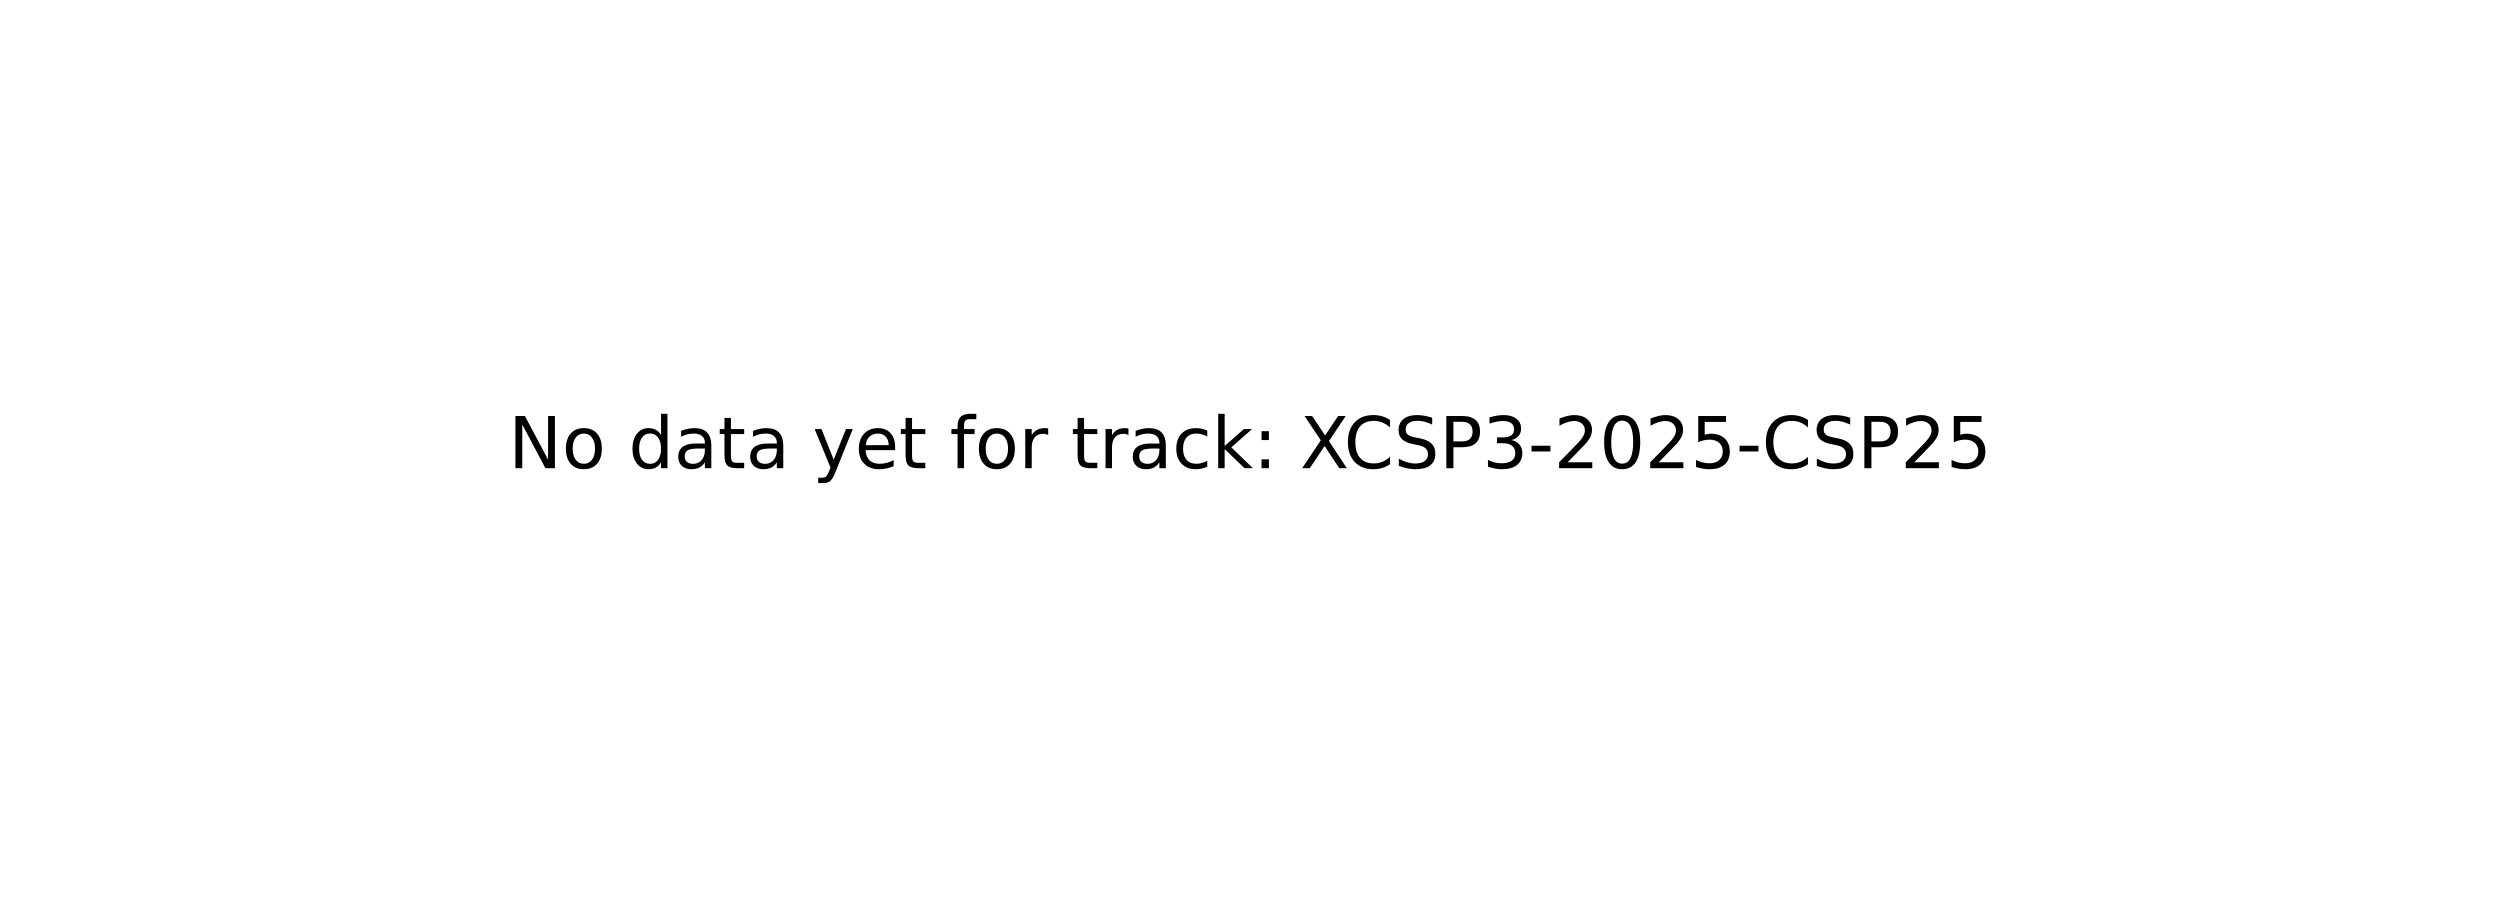
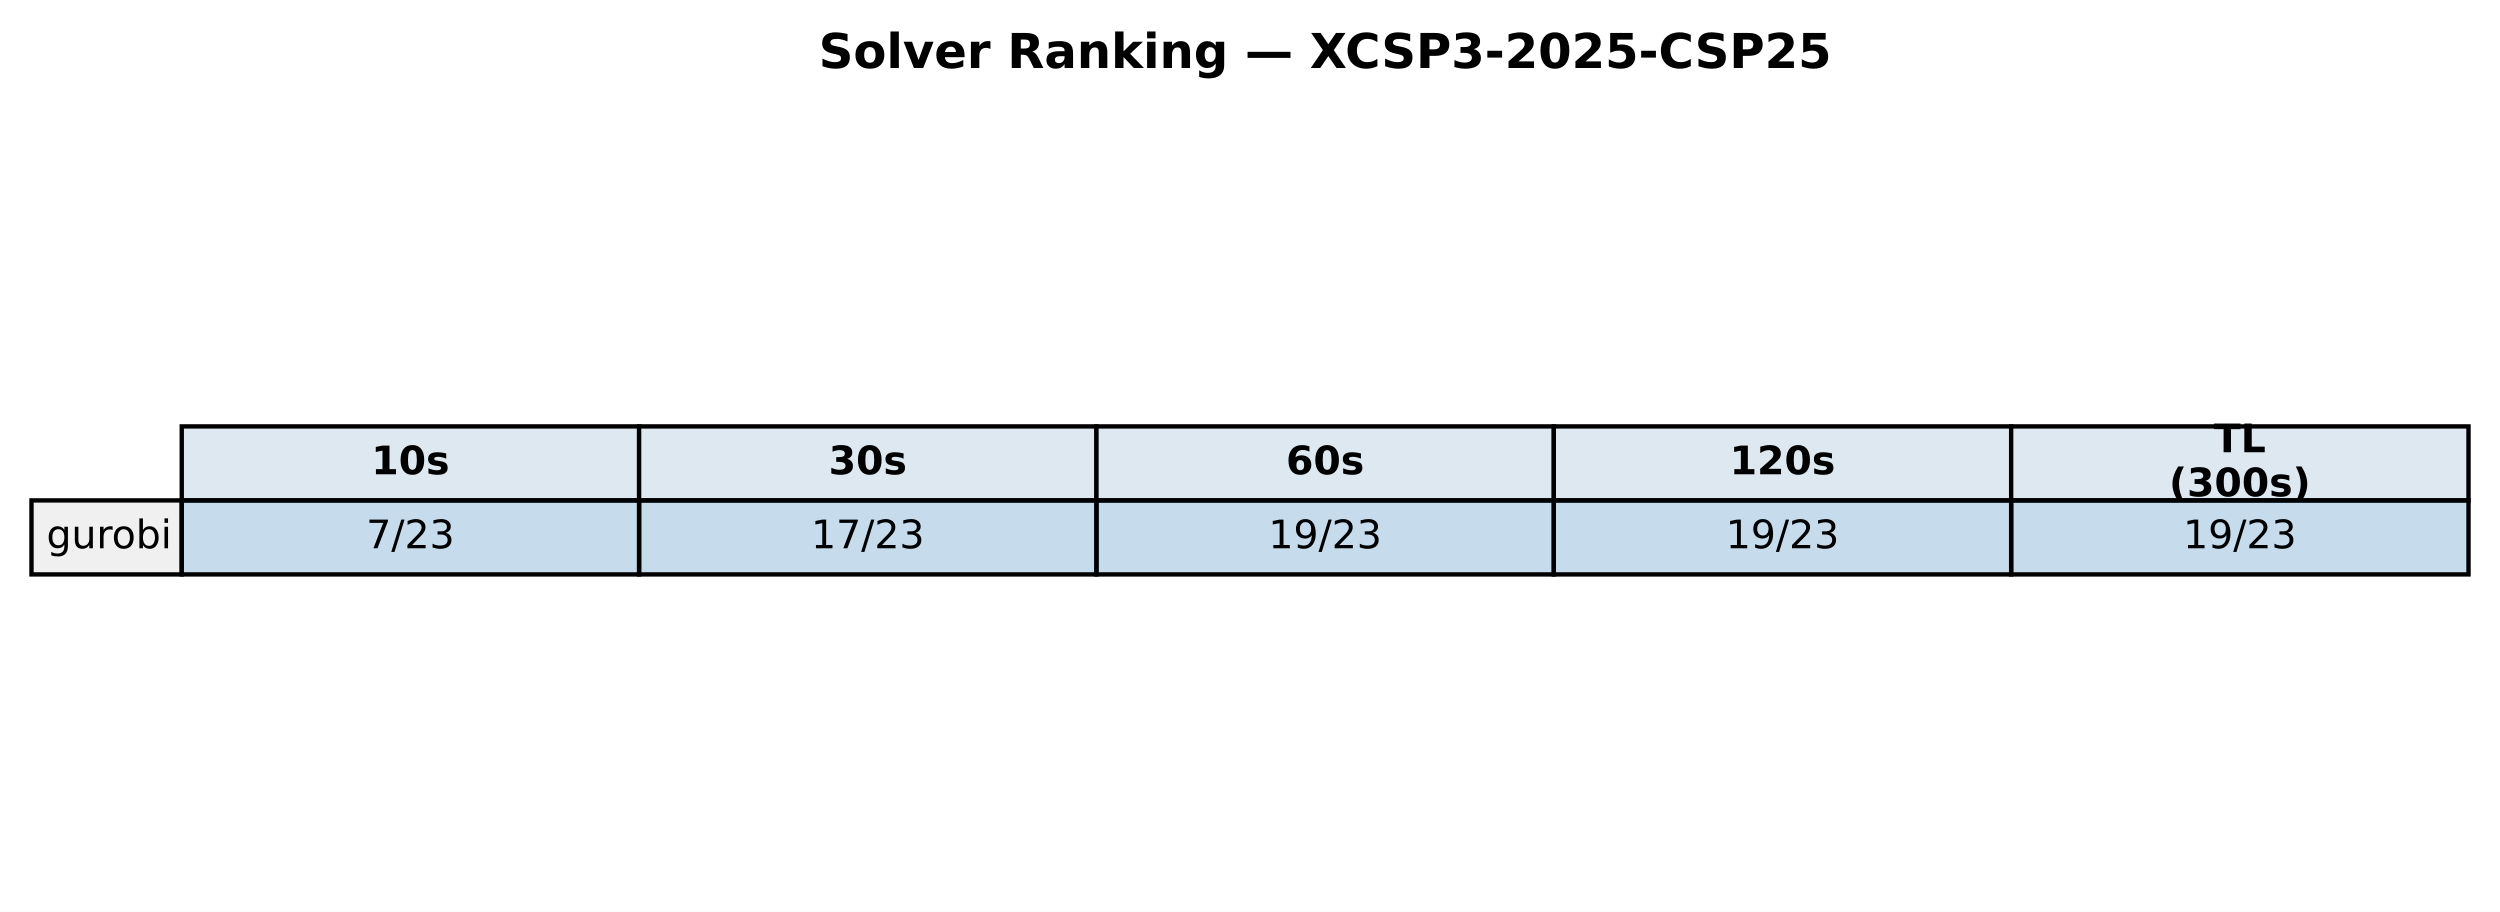
- <svg xmlns="http://www.w3.org/2000/svg" xmlns:xlink="http://www.w3.org/1999/xlink" width="349.2pt" height="125.28pt" viewBox="0 0 349.2 125.28" version="1.1">
+ <svg xmlns="http://www.w3.org/2000/svg" xmlns:xlink="http://www.w3.org/1999/xlink" width="571.72pt" height="208.518pt" viewBox="0 0 571.72 208.518" version="1.1">
  <defs>
    <style type="text/css">*{stroke-linejoin: round; stroke-linecap: butt}</style>
  </defs>
  <g id="figure_1">
    <g id="patch_1">
-       <path d="M 0 125.28  L 349.2 125.28  L 349.2 0  L 0 0  z " style="fill: #ffffff" />
+       <path d="M 0 208.518  L 571.72 208.518  L 571.72 0  L 0 0  z " style="fill: #ffffff" />
    </g>
    <g id="axes_1">
-       <g id="text_1">
-         <g transform="translate(71.0125 65.39938) scale(0.1 -0.1)">
+       <g id="table_1">
+         <g id="patch_2">
+           <path d="M 41.563 114.438  L 146.154 114.438  L 146.154 97.514  L 41.563 97.514  z " style="fill: #dde8f0; stroke: #000000; stroke-linejoin: miter" />
+         </g>
+         <g id="text_1">
+           <g transform="translate(84.91809 108.4594) scale(0.09 -0.09)">
+             <defs>
+               <path id="DejaVuSans-Bold-31" d="M 750 831  L 1813 831  L 1813 3847  L 722 3622  L 722 4441  L 1806 4666  L 2950 4666  L 2950 831  L 4013 831  L 4013 0  L 750 0  L 750 831  z " transform="scale(0.015625)" />
+               <path id="DejaVuSans-Bold-30" d="M 2944 2338  Q 2944 3213 2780 3570  Q 2616 3928 2228 3928  Q 1841 3928 1675 3570  Q 1509 3213 1509 2338  Q 1509 1453 1675 1090  Q 1841 728 2228 728  Q 2613 728 2778 1090  Q 2944 1453 2944 2338  z M 4147 2328  Q 4147 1169 3647 539  Q 3147 -91 2228 -91  Q 1306 -91 806 539  Q 306 1169 306 2328  Q 306 3491 806 4120  Q 1306 4750 2228 4750  Q 3147 4750 3647 4120  Q 4147 3491 4147 2328  z " transform="scale(0.015625)" />
+               <path id="DejaVuSans-Bold-73" d="M 3272 3391  L 3272 2541  Q 2913 2691 2578 2766  Q 2244 2841 1947 2841  Q 1628 2841 1473 2761  Q 1319 2681 1319 2516  Q 1319 2381 1436 2309  Q 1553 2238 1856 2203  L 2053 2175  Q 2913 2066 3209 1816  Q 3506 1566 3506 1031  Q 3506 472 3093 190  Q 2681 -91 1863 -91  Q 1516 -91 1145 -36  Q 775 19 384 128  L 384 978  Q 719 816 1070 734  Q 1422 653 1784 653  Q 2113 653 2278 743  Q 2444 834 2444 1013  Q 2444 1163 2330 1236  Q 2216 1309 1875 1350  L 1678 1375  Q 931 1469 631 1722  Q 331 1975 331 2491  Q 331 3047 712 3315  Q 1094 3584 1881 3584  Q 2191 3584 2531 3537  Q 2872 3491 3272 3391  z " transform="scale(0.015625)" />
+             </defs>
+             <use xlink:href="#DejaVuSans-Bold-31" />
+             <use xlink:href="#DejaVuSans-Bold-30" transform="translate(69.58008 0)" />
+             <use xlink:href="#DejaVuSans-Bold-73" transform="translate(139.1602 0)" />
+           </g>
+         </g>
+         <g id="patch_3">
+           <path d="M 146.154 114.438  L 250.746 114.438  L 250.746 97.514  L 146.154 97.514  z " style="fill: #dde8f0; stroke: #000000; stroke-linejoin: miter" />
+         </g>
+         <g id="text_2">
+           <g transform="translate(189.5096 108.4594) scale(0.09 -0.09)">
+             <defs>
+               <path id="DejaVuSans-Bold-33" d="M 2981 2516  Q 3453 2394 3698 2092  Q 3944 1791 3944 1325  Q 3944 631 3412 270  Q 2881 -91 1863 -91  Q 1503 -91 1142 -33  Q 781 25 428 141  L 428 1069  Q 766 900 1098 814  Q 1431 728 1753 728  Q 2231 728 2486 893  Q 2741 1059 2741 1369  Q 2741 1688 2480 1852  Q 2219 2016 1709 2016  L 1228 2016  L 1228 2791  L 1734 2791  Q 2188 2791 2409 2933  Q 2631 3075 2631 3366  Q 2631 3634 2415 3781  Q 2200 3928 1806 3928  Q 1516 3928 1219 3862  Q 922 3797 628 3669  L 628 4550  Q 984 4650 1334 4700  Q 1684 4750 2022 4750  Q 2931 4750 3382 4451  Q 3834 4153 3834 3553  Q 3834 3144 3618 2883  Q 3403 2622 2981 2516  z " transform="scale(0.015625)" />
+             </defs>
+             <use xlink:href="#DejaVuSans-Bold-33" />
+             <use xlink:href="#DejaVuSans-Bold-30" transform="translate(69.58008 0)" />
+             <use xlink:href="#DejaVuSans-Bold-73" transform="translate(139.1602 0)" />
+           </g>
+         </g>
+         <g id="patch_4">
+           <path d="M 250.746 114.438  L 355.337 114.438  L 355.337 97.514  L 250.746 97.514  z " style="fill: #dde8f0; stroke: #000000; stroke-linejoin: miter" />
+         </g>
+         <g id="text_3">
+           <g transform="translate(294.1011 108.4594) scale(0.09 -0.09)">
+             <defs>
+               <path id="DejaVuSans-Bold-36" d="M 2316 2303  Q 2000 2303 1842 2098  Q 1684 1894 1684 1484  Q 1684 1075 1842 870  Q 2000 666 2316 666  Q 2634 666 2792 870  Q 2950 1075 2950 1484  Q 2950 1894 2792 2098  Q 2634 2303 2316 2303  z M 3803 4544  L 3803 3681  Q 3506 3822 3243 3889  Q 2981 3956 2731 3956  Q 2194 3956 1894 3657  Q 1594 3359 1544 2772  Q 1750 2925 1990 3001  Q 2231 3078 2516 3078  Q 3231 3078 3670 2659  Q 4109 2241 4109 1563  Q 4109 813 3618 361  Q 3128 -91 2303 -91  Q 1394 -91 895 523  Q 397 1138 397 2266  Q 397 3422 980 4083  Q 1563 4744 2578 4744  Q 2900 4744 3203 4694  Q 3506 4644 3803 4544  z " transform="scale(0.015625)" />
+             </defs>
+             <use xlink:href="#DejaVuSans-Bold-36" />
+             <use xlink:href="#DejaVuSans-Bold-30" transform="translate(69.58008 0)" />
+             <use xlink:href="#DejaVuSans-Bold-73" transform="translate(139.1602 0)" />
+           </g>
+         </g>
+         <g id="patch_5">
+           <path d="M 355.337 114.438  L 459.929 114.438  L 459.929 97.514  L 355.337 97.514  z " style="fill: #dde8f0; stroke: #000000; stroke-linejoin: miter" />
+         </g>
+         <g id="text_4">
+           <g transform="translate(395.5616 108.4594) scale(0.09 -0.09)">
+             <defs>
+               <path id="DejaVuSans-Bold-32" d="M 1844 884  L 3897 884  L 3897 0  L 506 0  L 506 884  L 2209 2388  Q 2438 2594 2547 2791  Q 2656 2988 2656 3200  Q 2656 3528 2436 3728  Q 2216 3928 1850 3928  Q 1569 3928 1234 3808  Q 900 3688 519 3450  L 519 4475  Q 925 4609 1322 4679  Q 1719 4750 2100 4750  Q 2938 4750 3402 4381  Q 3866 4013 3866 3353  Q 3866 2972 3669 2642  Q 3472 2313 2841 1759  L 1844 884  z " transform="scale(0.015625)" />
+             </defs>
+             <use xlink:href="#DejaVuSans-Bold-31" />
+             <use xlink:href="#DejaVuSans-Bold-32" transform="translate(69.58008 0)" />
+             <use xlink:href="#DejaVuSans-Bold-30" transform="translate(139.1602 0)" />
+             <use xlink:href="#DejaVuSans-Bold-73" transform="translate(208.7402 0)" />
+           </g>
+         </g>
+         <g id="patch_6">
+           <path d="M 459.929 114.438  L 564.52 114.438  L 564.52 97.514  L 459.929 97.514  z " style="fill: #dde8f0; stroke: #000000; stroke-linejoin: miter" />
+         </g>
+         <g id="text_5">
+           <g transform="translate(506.2872 103.4204) scale(0.09 -0.09)">
+             <defs>
+               <path id="DejaVuSans-Bold-54" d="M 31 4666  L 4331 4666  L 4331 3756  L 2784 3756  L 2784 0  L 1581 0  L 1581 3756  L 31 3756  L 31 4666  z " transform="scale(0.015625)" />
+               <path id="DejaVuSans-Bold-4c" d="M 588 4666  L 1791 4666  L 1791 909  L 3903 909  L 3903 0  L 588 0  L 588 4666  z " transform="scale(0.015625)" />
+             </defs>
+             <use xlink:href="#DejaVuSans-Bold-54" />
+             <use xlink:href="#DejaVuSans-Bold-4c" transform="translate(68.21289 0)" />
+           </g>
+           <g transform="translate(496.0399 113.4984) scale(0.09 -0.09)">
+             <defs>
+               <path id="DejaVuSans-Bold-28" d="M 2413 -844  L 1484 -844  Q 1006 -72 778 623  Q 550 1319 550 2003  Q 550 2688 779 3389  Q 1009 4091 1484 4856  L 2413 4856  Q 2013 4116 1813 3408  Q 1613 2700 1613 2009  Q 1613 1319 1811 609  Q 2009 -100 2413 -844  z " transform="scale(0.015625)" />
+               <path id="DejaVuSans-Bold-29" d="M 513 -844  Q 913 -100 1113 609  Q 1313 1319 1313 2009  Q 1313 2700 1113 3408  Q 913 4116 513 4856  L 1441 4856  Q 1916 4091 2145 3389  Q 2375 2688 2375 2003  Q 2375 1319 2147 623  Q 1919 -72 1441 -844  L 513 -844  z " transform="scale(0.015625)" />
+             </defs>
+             <use xlink:href="#DejaVuSans-Bold-28" />
+             <use xlink:href="#DejaVuSans-Bold-33" transform="translate(45.70312 0)" />
+             <use xlink:href="#DejaVuSans-Bold-30" transform="translate(115.2832 0)" />
+             <use xlink:href="#DejaVuSans-Bold-30" transform="translate(184.8633 0)" />
+             <use xlink:href="#DejaVuSans-Bold-73" transform="translate(254.4434 0)" />
+             <use xlink:href="#DejaVuSans-Bold-29" transform="translate(313.9648 0)" />
+           </g>
+         </g>
+         <g id="patch_7">
+           <path d="M 7.2 131.363  L 41.563 131.363  L 41.563 114.438  L 7.2 114.438  z " style="fill: #f0f0f0; stroke: #000000; stroke-linejoin: miter" />
+         </g>
+         <g id="text_6">
+           <g transform="translate(10.63626 125.3841) scale(0.09 -0.09)">
+             <defs>
+               <path id="DejaVuSans-67" d="M 2906 1791  Q 2906 2416 2648 2759  Q 2391 3103 1925 3103  Q 1463 3103 1205 2759  Q 947 2416 947 1791  Q 947 1169 1205 825  Q 1463 481 1925 481  Q 2391 481 2648 825  Q 2906 1169 2906 1791  z M 3481 434  Q 3481 -459 3084 -895  Q 2688 -1331 1869 -1331  Q 1566 -1331 1297 -1286  Q 1028 -1241 775 -1147  L 775 -588  Q 1028 -725 1275 -790  Q 1522 -856 1778 -856  Q 2344 -856 2625 -561  Q 2906 -266 2906 331  L 2906 616  Q 2728 306 2450 153  Q 2172 0 1784 0  Q 1141 0 747 490  Q 353 981 353 1791  Q 353 2603 747 3093  Q 1141 3584 1784 3584  Q 2172 3584 2450 3431  Q 2728 3278 2906 2969  L 2906 3500  L 3481 3500  L 3481 434  z " transform="scale(0.015625)" />
+               <path id="DejaVuSans-75" d="M 544 1381  L 544 3500  L 1119 3500  L 1119 1403  Q 1119 906 1312 657  Q 1506 409 1894 409  Q 2359 409 2629 706  Q 2900 1003 2900 1516  L 2900 3500  L 3475 3500  L 3475 0  L 2900 0  L 2900 538  Q 2691 219 2414 64  Q 2138 -91 1772 -91  Q 1169 -91 856 284  Q 544 659 544 1381  z M 1991 3584  L 1991 3584  z " transform="scale(0.015625)" />
+               <path id="DejaVuSans-72" d="M 2631 2963  Q 2534 3019 2420 3045  Q 2306 3072 2169 3072  Q 1681 3072 1420 2755  Q 1159 2438 1159 1844  L 1159 0  L 581 0  L 581 3500  L 1159 3500  L 1159 2956  Q 1341 3275 1631 3429  Q 1922 3584 2338 3584  Q 2397 3584 2469 3576  Q 2541 3569 2628 3553  L 2631 2963  z " transform="scale(0.015625)" />
+               <path id="DejaVuSans-6f" d="M 1959 3097  Q 1497 3097 1228 2736  Q 959 2375 959 1747  Q 959 1119 1226 758  Q 1494 397 1959 397  Q 2419 397 2687 759  Q 2956 1122 2956 1747  Q 2956 2369 2687 2733  Q 2419 3097 1959 3097  z M 1959 3584  Q 2709 3584 3137 3096  Q 3566 2609 3566 1747  Q 3566 888 3137 398  Q 2709 -91 1959 -91  Q 1206 -91 779 398  Q 353 888 353 1747  Q 353 2609 779 3096  Q 1206 3584 1959 3584  z " transform="scale(0.015625)" />
+               <path id="DejaVuSans-62" d="M 3116 1747  Q 3116 2381 2855 2742  Q 2594 3103 2138 3103  Q 1681 3103 1420 2742  Q 1159 2381 1159 1747  Q 1159 1113 1420 752  Q 1681 391 2138 391  Q 2594 391 2855 752  Q 3116 1113 3116 1747  z M 1159 2969  Q 1341 3281 1617 3432  Q 1894 3584 2278 3584  Q 2916 3584 3314 3078  Q 3713 2572 3713 1747  Q 3713 922 3314 415  Q 2916 -91 2278 -91  Q 1894 -91 1617 61  Q 1341 213 1159 525  L 1159 0  L 581 0  L 581 4863  L 1159 4863  L 1159 2969  z " transform="scale(0.015625)" />
+               <path id="DejaVuSans-69" d="M 603 3500  L 1178 3500  L 1178 0  L 603 0  L 603 3500  z M 603 4863  L 1178 4863  L 1178 4134  L 603 4134  L 603 4863  z " transform="scale(0.015625)" />
+             </defs>
+             <use xlink:href="#DejaVuSans-67" />
+             <use xlink:href="#DejaVuSans-75" transform="translate(63.47656 0)" />
+             <use xlink:href="#DejaVuSans-72" transform="translate(126.8555 0)" />
+             <use xlink:href="#DejaVuSans-6f" transform="translate(165.7188 0)" />
+             <use xlink:href="#DejaVuSans-62" transform="translate(226.9004 0)" />
+             <use xlink:href="#DejaVuSans-69" transform="translate(290.377 0)" />
+           </g>
+         </g>
+         <g id="patch_8">
+           <path d="M 41.563 131.363  L 146.154 131.363  L 146.154 114.438  L 41.563 114.438  z " style="fill: #1f77b4; fill-opacity: 0.25; stroke: #000000; stroke-linejoin: miter" />
+         </g>
+         <g id="text_7">
+           <g transform="translate(83.75301 125.3841) scale(0.09 -0.09)">
+             <defs>
+               <path id="DejaVuSans-37" d="M 525 4666  L 3525 4666  L 3525 4397  L 1831 0  L 1172 0  L 2766 4134  L 525 4134  L 525 4666  z " transform="scale(0.015625)" />
+               <path id="DejaVuSans-2f" d="M 1625 4666  L 2156 4666  L 531 -594  L 0 -594  L 1625 4666  z " transform="scale(0.015625)" />
+               <path id="DejaVuSans-32" d="M 1228 531  L 3431 531  L 3431 0  L 469 0  L 469 531  Q 828 903 1448 1529  Q 2069 2156 2228 2338  Q 2531 2678 2651 2914  Q 2772 3150 2772 3378  Q 2772 3750 2511 3984  Q 2250 4219 1831 4219  Q 1534 4219 1204 4116  Q 875 4013 500 3803  L 500 4441  Q 881 4594 1212 4672  Q 1544 4750 1819 4750  Q 2544 4750 2975 4387  Q 3406 4025 3406 3419  Q 3406 3131 3298 2873  Q 3191 2616 2906 2266  Q 2828 2175 2409 1742  Q 1991 1309 1228 531  z " transform="scale(0.015625)" />
+               <path id="DejaVuSans-33" d="M 2597 2516  Q 3050 2419 3304 2112  Q 3559 1806 3559 1356  Q 3559 666 3084 287  Q 2609 -91 1734 -91  Q 1441 -91 1130 -33  Q 819 25 488 141  L 488 750  Q 750 597 1062 519  Q 1375 441 1716 441  Q 2309 441 2620 675  Q 2931 909 2931 1356  Q 2931 1769 2642 2001  Q 2353 2234 1838 2234  L 1294 2234  L 1294 2753  L 1863 2753  Q 2328 2753 2575 2939  Q 2822 3125 2822 3475  Q 2822 3834 2567 4026  Q 2313 4219 1838 4219  Q 1578 4219 1281 4162  Q 984 4106 628 3988  L 628 4550  Q 988 4650 1302 4700  Q 1616 4750 1894 4750  Q 2613 4750 3031 4423  Q 3450 4097 3450 3541  Q 3450 3153 3228 2886  Q 3006 2619 2597 2516  z " transform="scale(0.015625)" />
+             </defs>
+             <use xlink:href="#DejaVuSans-37" />
+             <use xlink:href="#DejaVuSans-2f" transform="translate(63.62305 0)" />
+             <use xlink:href="#DejaVuSans-32" transform="translate(97.31445 0)" />
+             <use xlink:href="#DejaVuSans-33" transform="translate(160.9375 0)" />
+           </g>
+         </g>
+         <g id="patch_9">
+           <path d="M 146.154 131.363  L 250.746 131.363  L 250.746 114.438  L 146.154 114.438  z " style="fill: #1f77b4; fill-opacity: 0.25; stroke: #000000; stroke-linejoin: miter" />
+         </g>
+         <g id="text_8">
+           <g transform="translate(185.4814 125.3841) scale(0.09 -0.09)">
+             <defs>
+               <path id="DejaVuSans-31" d="M 794 531  L 1825 531  L 1825 4091  L 703 3866  L 703 4441  L 1819 4666  L 2450 4666  L 2450 531  L 3481 531  L 3481 0  L 794 0  L 794 531  z " transform="scale(0.015625)" />
+             </defs>
+             <use xlink:href="#DejaVuSans-31" />
+             <use xlink:href="#DejaVuSans-37" transform="translate(63.62305 0)" />
+             <use xlink:href="#DejaVuSans-2f" transform="translate(127.2461 0)" />
+             <use xlink:href="#DejaVuSans-32" transform="translate(160.9375 0)" />
+             <use xlink:href="#DejaVuSans-33" transform="translate(224.5605 0)" />
+           </g>
+         </g>
+         <g id="patch_10">
+           <path d="M 250.746 131.363  L 355.337 131.363  L 355.337 114.438  L 250.746 114.438  z " style="fill: #1f77b4; fill-opacity: 0.25; stroke: #000000; stroke-linejoin: miter" />
+         </g>
+         <g id="text_9">
+           <g transform="translate(290.0729 125.3841) scale(0.09 -0.09)">
+             <defs>
+               <path id="DejaVuSans-39" d="M 703 97  L 703 672  Q 941 559 1184 500  Q 1428 441 1663 441  Q 2288 441 2617 861  Q 2947 1281 2994 2138  Q 2813 1869 2534 1725  Q 2256 1581 1919 1581  Q 1219 1581 811 2004  Q 403 2428 403 3163  Q 403 3881 828 4315  Q 1253 4750 1959 4750  Q 2769 4750 3195 4129  Q 3622 3509 3622 2328  Q 3622 1225 3098 567  Q 2575 -91 1691 -91  Q 1453 -91 1209 -44  Q 966 3 703 97  z M 1959 2075  Q 2384 2075 2632 2365  Q 2881 2656 2881 3163  Q 2881 3666 2632 3958  Q 2384 4250 1959 4250  Q 1534 4250 1286 3958  Q 1038 3666 1038 3163  Q 1038 2656 1286 2365  Q 1534 2075 1959 2075  z " transform="scale(0.015625)" />
+             </defs>
+             <use xlink:href="#DejaVuSans-31" />
+             <use xlink:href="#DejaVuSans-39" transform="translate(63.62305 0)" />
+             <use xlink:href="#DejaVuSans-2f" transform="translate(127.2461 0)" />
+             <use xlink:href="#DejaVuSans-32" transform="translate(160.9375 0)" />
+             <use xlink:href="#DejaVuSans-33" transform="translate(224.5605 0)" />
+           </g>
+         </g>
+         <g id="patch_11">
+           <path d="M 355.337 131.363  L 459.929 131.363  L 459.929 114.438  L 355.337 114.438  z " style="fill: #1f77b4; fill-opacity: 0.25; stroke: #000000; stroke-linejoin: miter" />
+         </g>
+         <g id="text_10">
+           <g transform="translate(394.6644 125.3841) scale(0.09 -0.09)">
+             <use xlink:href="#DejaVuSans-31" />
+             <use xlink:href="#DejaVuSans-39" transform="translate(63.62305 0)" />
+             <use xlink:href="#DejaVuSans-2f" transform="translate(127.2461 0)" />
+             <use xlink:href="#DejaVuSans-32" transform="translate(160.9375 0)" />
+             <use xlink:href="#DejaVuSans-33" transform="translate(224.5605 0)" />
+           </g>
+         </g>
+         <g id="patch_12">
+           <path d="M 459.929 131.363  L 564.52 131.363  L 564.52 114.438  L 459.929 114.438  z " style="fill: #1f77b4; fill-opacity: 0.25; stroke: #000000; stroke-linejoin: miter" />
+         </g>
+         <g id="text_11">
+           <g transform="translate(499.256 125.3841) scale(0.09 -0.09)">
+             <use xlink:href="#DejaVuSans-31" />
+             <use xlink:href="#DejaVuSans-39" transform="translate(63.62305 0)" />
+             <use xlink:href="#DejaVuSans-2f" transform="translate(127.2461 0)" />
+             <use xlink:href="#DejaVuSans-32" transform="translate(160.9375 0)" />
+             <use xlink:href="#DejaVuSans-33" transform="translate(224.5605 0)" />
+           </g>
+         </g>
+       </g>
+       <g id="text_12">
+         <g transform="translate(187.2303 15.55828) scale(0.11 -0.11)">
          <defs>
-             <path id="DejaVuSans-4e" d="M 628 4666  L 1478 4666  L 3547 763  L 3547 4666  L 4159 4666  L 4159 0  L 3309 0  L 1241 3903  L 1241 0  L 628 0  L 628 4666  z " transform="scale(0.015625)" />
-             <path id="DejaVuSans-6f" d="M 1959 3097  Q 1497 3097 1228 2736  Q 959 2375 959 1747  Q 959 1119 1226 758  Q 1494 397 1959 397  Q 2419 397 2687 759  Q 2956 1122 2956 1747  Q 2956 2369 2687 2733  Q 2419 3097 1959 3097  z M 1959 3584  Q 2709 3584 3137 3096  Q 3566 2609 3566 1747  Q 3566 888 3137 398  Q 2709 -91 1959 -91  Q 1206 -91 779 398  Q 353 888 353 1747  Q 353 2609 779 3096  Q 1206 3584 1959 3584  z " transform="scale(0.015625)" />
-             <path id="DejaVuSans-20" transform="scale(0.015625)" />
-             <path id="DejaVuSans-64" d="M 2906 2969  L 2906 4863  L 3481 4863  L 3481 0  L 2906 0  L 2906 525  Q 2725 213 2448 61  Q 2172 -91 1784 -91  Q 1150 -91 751 415  Q 353 922 353 1747  Q 353 2572 751 3078  Q 1150 3584 1784 3584  Q 2172 3584 2448 3432  Q 2725 3281 2906 2969  z M 947 1747  Q 947 1113 1208 752  Q 1469 391 1925 391  Q 2381 391 2643 752  Q 2906 1113 2906 1747  Q 2906 2381 2643 2742  Q 2381 3103 1925 3103  Q 1469 3103 1208 2742  Q 947 2381 947 1747  z " transform="scale(0.015625)" />
-             <path id="DejaVuSans-61" d="M 2194 1759  Q 1497 1759 1228 1600  Q 959 1441 959 1056  Q 959 750 1161 570  Q 1363 391 1709 391  Q 2188 391 2477 730  Q 2766 1069 2766 1631  L 2766 1759  L 2194 1759  z M 3341 1997  L 3341 0  L 2766 0  L 2766 531  Q 2569 213 2275 61  Q 1981 -91 1556 -91  Q 1019 -91 701 211  Q 384 513 384 1019  Q 384 1609 779 1909  Q 1175 2209 1959 2209  L 2766 2209  L 2766 2266  Q 2766 2663 2505 2880  Q 2244 3097 1772 3097  Q 1472 3097 1187 3025  Q 903 2953 641 2809  L 641 3341  Q 956 3463 1253 3523  Q 1550 3584 1831 3584  Q 2591 3584 2966 3190  Q 3341 2797 3341 1997  z " transform="scale(0.015625)" />
-             <path id="DejaVuSans-74" d="M 1172 4494  L 1172 3500  L 2356 3500  L 2356 3053  L 1172 3053  L 1172 1153  Q 1172 725 1289 603  Q 1406 481 1766 481  L 2356 481  L 2356 0  L 1766 0  Q 1100 0 847 248  Q 594 497 594 1153  L 594 3053  L 172 3053  L 172 3500  L 594 3500  L 594 4494  L 1172 4494  z " transform="scale(0.015625)" />
-             <path id="DejaVuSans-79" d="M 2059 -325  Q 1816 -950 1584 -1140  Q 1353 -1331 966 -1331  L 506 -1331  L 506 -850  L 844 -850  Q 1081 -850 1212 -737  Q 1344 -625 1503 -206  L 1606 56  L 191 3500  L 800 3500  L 1894 763  L 2988 3500  L 3597 3500  L 2059 -325  z " transform="scale(0.015625)" />
-             <path id="DejaVuSans-65" d="M 3597 1894  L 3597 1613  L 953 1613  Q 991 1019 1311 708  Q 1631 397 2203 397  Q 2534 397 2845 478  Q 3156 559 3463 722  L 3463 178  Q 3153 47 2828 -22  Q 2503 -91 2169 -91  Q 1331 -91 842 396  Q 353 884 353 1716  Q 353 2575 817 3079  Q 1281 3584 2069 3584  Q 2775 3584 3186 3129  Q 3597 2675 3597 1894  z M 3022 2063  Q 3016 2534 2758 2815  Q 2500 3097 2075 3097  Q 1594 3097 1305 2825  Q 1016 2553 972 2059  L 3022 2063  z " transform="scale(0.015625)" />
-             <path id="DejaVuSans-66" d="M 2375 4863  L 2375 4384  L 1825 4384  Q 1516 4384 1395 4259  Q 1275 4134 1275 3809  L 1275 3500  L 2222 3500  L 2222 3053  L 1275 3053  L 1275 0  L 697 0  L 697 3053  L 147 3053  L 147 3500  L 697 3500  L 697 3744  Q 697 4328 969 4595  Q 1241 4863 1831 4863  L 2375 4863  z " transform="scale(0.015625)" />
-             <path id="DejaVuSans-72" d="M 2631 2963  Q 2534 3019 2420 3045  Q 2306 3072 2169 3072  Q 1681 3072 1420 2755  Q 1159 2438 1159 1844  L 1159 0  L 581 0  L 581 3500  L 1159 3500  L 1159 2956  Q 1341 3275 1631 3429  Q 1922 3584 2338 3584  Q 2397 3584 2469 3576  Q 2541 3569 2628 3553  L 2631 2963  z " transform="scale(0.015625)" />
-             <path id="DejaVuSans-63" d="M 3122 3366  L 3122 2828  Q 2878 2963 2633 3030  Q 2388 3097 2138 3097  Q 1578 3097 1268 2742  Q 959 2388 959 1747  Q 959 1106 1268 751  Q 1578 397 2138 397  Q 2388 397 2633 464  Q 2878 531 3122 666  L 3122 134  Q 2881 22 2623 -34  Q 2366 -91 2075 -91  Q 1284 -91 818 406  Q 353 903 353 1747  Q 353 2603 823 3093  Q 1294 3584 2113 3584  Q 2378 3584 2631 3529  Q 2884 3475 3122 3366  z " transform="scale(0.015625)" />
-             <path id="DejaVuSans-6b" d="M 581 4863  L 1159 4863  L 1159 1991  L 2875 3500  L 3609 3500  L 1753 1863  L 3688 0  L 2938 0  L 1159 1709  L 1159 0  L 581 0  L 581 4863  z " transform="scale(0.015625)" />
-             <path id="DejaVuSans-3a" d="M 750 794  L 1409 794  L 1409 0  L 750 0  L 750 794  z M 750 3309  L 1409 3309  L 1409 2516  L 750 2516  L 750 3309  z " transform="scale(0.015625)" />
-             <path id="DejaVuSans-58" d="M 403 4666  L 1081 4666  L 2241 2931  L 3406 4666  L 4084 4666  L 2584 2425  L 4184 0  L 3506 0  L 2194 1984  L 872 0  L 191 0  L 1856 2491  L 403 4666  z " transform="scale(0.015625)" />
-             <path id="DejaVuSans-43" d="M 4122 4306  L 4122 3641  Q 3803 3938 3442 4084  Q 3081 4231 2675 4231  Q 1875 4231 1450 3742  Q 1025 3253 1025 2328  Q 1025 1406 1450 917  Q 1875 428 2675 428  Q 3081 428 3442 575  Q 3803 722 4122 1019  L 4122 359  Q 3791 134 3420 21  Q 3050 -91 2638 -91  Q 1578 -91 968 557  Q 359 1206 359 2328  Q 359 3453 968 4101  Q 1578 4750 2638 4750  Q 3056 4750 3426 4639  Q 3797 4528 4122 4306  z " transform="scale(0.015625)" />
-             <path id="DejaVuSans-53" d="M 3425 4513  L 3425 3897  Q 3066 4069 2747 4153  Q 2428 4238 2131 4238  Q 1616 4238 1336 4038  Q 1056 3838 1056 3469  Q 1056 3159 1242 3001  Q 1428 2844 1947 2747  L 2328 2669  Q 3034 2534 3370 2195  Q 3706 1856 3706 1288  Q 3706 609 3251 259  Q 2797 -91 1919 -91  Q 1588 -91 1214 -16  Q 841 59 441 206  L 441 856  Q 825 641 1194 531  Q 1563 422 1919 422  Q 2459 422 2753 634  Q 3047 847 3047 1241  Q 3047 1584 2836 1778  Q 2625 1972 2144 2069  L 1759 2144  Q 1053 2284 737 2584  Q 422 2884 422 3419  Q 422 4038 858 4394  Q 1294 4750 2059 4750  Q 2388 4750 2728 4690  Q 3069 4631 3425 4513  z " transform="scale(0.015625)" />
-             <path id="DejaVuSans-50" d="M 1259 4147  L 1259 2394  L 2053 2394  Q 2494 2394 2734 2622  Q 2975 2850 2975 3272  Q 2975 3691 2734 3919  Q 2494 4147 2053 4147  L 1259 4147  z M 628 4666  L 2053 4666  Q 2838 4666 3239 4311  Q 3641 3956 3641 3272  Q 3641 2581 3239 2228  Q 2838 1875 2053 1875  L 1259 1875  L 1259 0  L 628 0  L 628 4666  z " transform="scale(0.015625)" />
-             <path id="DejaVuSans-33" d="M 2597 2516  Q 3050 2419 3304 2112  Q 3559 1806 3559 1356  Q 3559 666 3084 287  Q 2609 -91 1734 -91  Q 1441 -91 1130 -33  Q 819 25 488 141  L 488 750  Q 750 597 1062 519  Q 1375 441 1716 441  Q 2309 441 2620 675  Q 2931 909 2931 1356  Q 2931 1769 2642 2001  Q 2353 2234 1838 2234  L 1294 2234  L 1294 2753  L 1863 2753  Q 2328 2753 2575 2939  Q 2822 3125 2822 3475  Q 2822 3834 2567 4026  Q 2313 4219 1838 4219  Q 1578 4219 1281 4162  Q 984 4106 628 3988  L 628 4550  Q 988 4650 1302 4700  Q 1616 4750 1894 4750  Q 2613 4750 3031 4423  Q 3450 4097 3450 3541  Q 3450 3153 3228 2886  Q 3006 2619 2597 2516  z " transform="scale(0.015625)" />
-             <path id="DejaVuSans-2d" d="M 313 2009  L 1997 2009  L 1997 1497  L 313 1497  L 313 2009  z " transform="scale(0.015625)" />
-             <path id="DejaVuSans-32" d="M 1228 531  L 3431 531  L 3431 0  L 469 0  L 469 531  Q 828 903 1448 1529  Q 2069 2156 2228 2338  Q 2531 2678 2651 2914  Q 2772 3150 2772 3378  Q 2772 3750 2511 3984  Q 2250 4219 1831 4219  Q 1534 4219 1204 4116  Q 875 4013 500 3803  L 500 4441  Q 881 4594 1212 4672  Q 1544 4750 1819 4750  Q 2544 4750 2975 4387  Q 3406 4025 3406 3419  Q 3406 3131 3298 2873  Q 3191 2616 2906 2266  Q 2828 2175 2409 1742  Q 1991 1309 1228 531  z " transform="scale(0.015625)" />
-             <path id="DejaVuSans-30" d="M 2034 4250  Q 1547 4250 1301 3770  Q 1056 3291 1056 2328  Q 1056 1369 1301 889  Q 1547 409 2034 409  Q 2525 409 2770 889  Q 3016 1369 3016 2328  Q 3016 3291 2770 3770  Q 2525 4250 2034 4250  z M 2034 4750  Q 2819 4750 3233 4129  Q 3647 3509 3647 2328  Q 3647 1150 3233 529  Q 2819 -91 2034 -91  Q 1250 -91 836 529  Q 422 1150 422 2328  Q 422 3509 836 4129  Q 1250 4750 2034 4750  z " transform="scale(0.015625)" />
-             <path id="DejaVuSans-35" d="M 691 4666  L 3169 4666  L 3169 4134  L 1269 4134  L 1269 2991  Q 1406 3038 1543 3061  Q 1681 3084 1819 3084  Q 2600 3084 3056 2656  Q 3513 2228 3513 1497  Q 3513 744 3044 326  Q 2575 -91 1722 -91  Q 1428 -91 1123 -41  Q 819 9 494 109  L 494 744  Q 775 591 1075 516  Q 1375 441 1709 441  Q 2250 441 2565 725  Q 2881 1009 2881 1497  Q 2881 1984 2565 2268  Q 2250 2553 1709 2553  Q 1456 2553 1204 2497  Q 953 2441 691 2322  L 691 4666  z " transform="scale(0.015625)" />
+             <path id="DejaVuSans-Bold-53" d="M 3834 4519  L 3834 3531  Q 3450 3703 3084 3790  Q 2719 3878 2394 3878  Q 1963 3878 1756 3759  Q 1550 3641 1550 3391  Q 1550 3203 1689 3098  Q 1828 2994 2194 2919  L 2706 2816  Q 3484 2659 3812 2340  Q 4141 2022 4141 1434  Q 4141 663 3683 286  Q 3225 -91 2284 -91  Q 1841 -91 1394 -6  Q 947 78 500 244  L 500 1259  Q 947 1022 1364 901  Q 1781 781 2169 781  Q 2563 781 2772 912  Q 2981 1044 2981 1288  Q 2981 1506 2839 1625  Q 2697 1744 2272 1838  L 1806 1941  Q 1106 2091 782 2419  Q 459 2747 459 3303  Q 459 4000 909 4375  Q 1359 4750 2203 4750  Q 2588 4750 2994 4692  Q 3400 4634 3834 4519  z " transform="scale(0.015625)" />
+             <path id="DejaVuSans-Bold-6f" d="M 2203 2784  Q 1831 2784 1636 2517  Q 1441 2250 1441 1747  Q 1441 1244 1636 976  Q 1831 709 2203 709  Q 2569 709 2762 976  Q 2956 1244 2956 1747  Q 2956 2250 2762 2517  Q 2569 2784 2203 2784  z M 2203 3584  Q 3106 3584 3614 3096  Q 4122 2609 4122 1747  Q 4122 884 3614 396  Q 3106 -91 2203 -91  Q 1297 -91 786 396  Q 275 884 275 1747  Q 275 2609 786 3096  Q 1297 3584 2203 3584  z " transform="scale(0.015625)" />
+             <path id="DejaVuSans-Bold-6c" d="M 538 4863  L 1656 4863  L 1656 0  L 538 0  L 538 4863  z " transform="scale(0.015625)" />
+             <path id="DejaVuSans-Bold-76" d="M 97 3500  L 1216 3500  L 2088 1081  L 2956 3500  L 4078 3500  L 2700 0  L 1472 0  L 97 3500  z " transform="scale(0.015625)" />
+             <path id="DejaVuSans-Bold-65" d="M 4031 1759  L 4031 1441  L 1416 1441  Q 1456 1047 1700 850  Q 1944 653 2381 653  Q 2734 653 3104 758  Q 3475 863 3866 1075  L 3866 213  Q 3469 63 3072 -14  Q 2675 -91 2278 -91  Q 1328 -91 801 392  Q 275 875 275 1747  Q 275 2603 792 3093  Q 1309 3584 2216 3584  Q 3041 3584 3536 3087  Q 4031 2591 4031 1759  z M 2881 2131  Q 2881 2450 2695 2645  Q 2509 2841 2209 2841  Q 1884 2841 1681 2658  Q 1478 2475 1428 2131  L 2881 2131  z " transform="scale(0.015625)" />
+             <path id="DejaVuSans-Bold-72" d="M 3138 2547  Q 2991 2616 2845 2648  Q 2700 2681 2553 2681  Q 2122 2681 1889 2404  Q 1656 2128 1656 1613  L 1656 0  L 538 0  L 538 3500  L 1656 3500  L 1656 2925  Q 1872 3269 2151 3426  Q 2431 3584 2822 3584  Q 2878 3584 2943 3579  Q 3009 3575 3134 3559  L 3138 2547  z " transform="scale(0.015625)" />
+             <path id="DejaVuSans-Bold-20" transform="scale(0.015625)" />
+             <path id="DejaVuSans-Bold-52" d="M 2297 2597  Q 2675 2597 2839 2737  Q 3003 2878 3003 3200  Q 3003 3519 2839 3656  Q 2675 3794 2297 3794  L 1791 3794  L 1791 2597  L 2297 2597  z M 1791 1766  L 1791 0  L 588 0  L 588 4666  L 2425 4666  Q 3347 4666 3776 4356  Q 4206 4047 4206 3378  Q 4206 2916 3982 2619  Q 3759 2322 3309 2181  Q 3556 2125 3751 1926  Q 3947 1728 4147 1325  L 4800 0  L 3519 0  L 2950 1159  Q 2778 1509 2601 1637  Q 2425 1766 2131 1766  L 1791 1766  z " transform="scale(0.015625)" />
+             <path id="DejaVuSans-Bold-61" d="M 2106 1575  Q 1756 1575 1579 1456  Q 1403 1338 1403 1106  Q 1403 894 1545 773  Q 1688 653 1941 653  Q 2256 653 2472 879  Q 2688 1106 2688 1447  L 2688 1575  L 2106 1575  z M 3816 1997  L 3816 0  L 2688 0  L 2688 519  Q 2463 200 2181 54  Q 1900 -91 1497 -91  Q 953 -91 614 226  Q 275 544 275 1050  Q 275 1666 698 1953  Q 1122 2241 2028 2241  L 2688 2241  L 2688 2328  Q 2688 2594 2478 2717  Q 2269 2841 1825 2841  Q 1466 2841 1156 2769  Q 847 2697 581 2553  L 581 3406  Q 941 3494 1303 3539  Q 1666 3584 2028 3584  Q 2975 3584 3395 3211  Q 3816 2838 3816 1997  z " transform="scale(0.015625)" />
+             <path id="DejaVuSans-Bold-6e" d="M 4056 2131  L 4056 0  L 2931 0  L 2931 347  L 2931 1631  Q 2931 2084 2911 2256  Q 2891 2428 2841 2509  Q 2775 2619 2662 2680  Q 2550 2741 2406 2741  Q 2056 2741 1856 2470  Q 1656 2200 1656 1722  L 1656 0  L 538 0  L 538 3500  L 1656 3500  L 1656 2988  Q 1909 3294 2193 3439  Q 2478 3584 2822 3584  Q 3428 3584 3742 3212  Q 4056 2841 4056 2131  z " transform="scale(0.015625)" />
+             <path id="DejaVuSans-Bold-6b" d="M 538 4863  L 1656 4863  L 1656 2216  L 2944 3500  L 4244 3500  L 2534 1894  L 4378 0  L 3022 0  L 1656 1459  L 1656 0  L 538 0  L 538 4863  z " transform="scale(0.015625)" />
+             <path id="DejaVuSans-Bold-69" d="M 538 3500  L 1656 3500  L 1656 0  L 538 0  L 538 3500  z M 538 4863  L 1656 4863  L 1656 3950  L 538 3950  L 538 4863  z " transform="scale(0.015625)" />
+             <path id="DejaVuSans-Bold-67" d="M 2919 594  Q 2688 288 2409 144  Q 2131 0 1766 0  Q 1125 0 706 504  Q 288 1009 288 1791  Q 288 2575 706 3076  Q 1125 3578 1766 3578  Q 2131 3578 2409 3434  Q 2688 3291 2919 2981  L 2919 3500  L 4044 3500  L 4044 353  Q 4044 -491 3511 -936  Q 2978 -1381 1966 -1381  Q 1638 -1381 1331 -1331  Q 1025 -1281 716 -1178  L 716 -306  Q 1009 -475 1290 -558  Q 1572 -641 1856 -641  Q 2406 -641 2662 -400  Q 2919 -159 2919 353  L 2919 594  z M 2181 2772  Q 1834 2772 1640 2515  Q 1447 2259 1447 1791  Q 1447 1309 1634 1061  Q 1822 813 2181 813  Q 2531 813 2725 1069  Q 2919 1325 2919 1791  Q 2919 2259 2725 2515  Q 2531 2772 2181 2772  z " transform="scale(0.015625)" />
+             <path id="DejaVuSans-Bold-2014" d="M 344 2156  L 6056 2156  L 6056 1350  L 344 1350  L 344 2156  z " transform="scale(0.015625)" />
+             <path id="DejaVuSans-Bold-58" d="M 3188 2381  L 4806 0  L 3553 0  L 2463 1594  L 1381 0  L 122 0  L 1741 2381  L 184 4666  L 1441 4666  L 2463 3163  L 3481 4666  L 4744 4666  L 3188 2381  z " transform="scale(0.015625)" />
+             <path id="DejaVuSans-Bold-43" d="M 4288 256  Q 3956 84 3597 -3  Q 3238 -91 2847 -91  Q 1681 -91 1000 561  Q 319 1213 319 2328  Q 319 3447 1000 4098  Q 1681 4750 2847 4750  Q 3238 4750 3597 4662  Q 3956 4575 4288 4403  L 4288 3438  Q 3953 3666 3628 3772  Q 3303 3878 2944 3878  Q 2300 3878 1931 3465  Q 1563 3053 1563 2328  Q 1563 1606 1931 1193  Q 2300 781 2944 781  Q 3303 781 3628 887  Q 3953 994 4288 1222  L 4288 256  z " transform="scale(0.015625)" />
+             <path id="DejaVuSans-Bold-50" d="M 588 4666  L 2584 4666  Q 3475 4666 3951 4270  Q 4428 3875 4428 3144  Q 4428 2409 3951 2014  Q 3475 1619 2584 1619  L 1791 1619  L 1791 0  L 588 0  L 588 4666  z M 1791 3794  L 1791 2491  L 2456 2491  Q 2806 2491 2997 2661  Q 3188 2831 3188 3144  Q 3188 3456 2997 3625  Q 2806 3794 2456 3794  L 1791 3794  z " transform="scale(0.015625)" />
+             <path id="DejaVuSans-Bold-2d" d="M 347 2297  L 2309 2297  L 2309 1388  L 347 1388  L 347 2297  z " transform="scale(0.015625)" />
+             <path id="DejaVuSans-Bold-35" d="M 678 4666  L 3669 4666  L 3669 3781  L 1638 3781  L 1638 3059  Q 1775 3097 1914 3117  Q 2053 3138 2203 3138  Q 3056 3138 3531 2711  Q 4006 2284 4006 1522  Q 4006 766 3489 337  Q 2972 -91 2053 -91  Q 1656 -91 1267 -14  Q 878 63 494 219  L 494 1166  Q 875 947 1217 837  Q 1559 728 1863 728  Q 2300 728 2551 942  Q 2803 1156 2803 1522  Q 2803 1891 2551 2103  Q 2300 2316 1863 2316  Q 1603 2316 1309 2248  Q 1016 2181 678 2041  L 678 4666  z " transform="scale(0.015625)" />
          </defs>
-           <use xlink:href="#DejaVuSans-4e" />
-           <use xlink:href="#DejaVuSans-6f" transform="translate(74.80469 0)" />
-           <use xlink:href="#DejaVuSans-20" transform="translate(135.9863 0)" />
-           <use xlink:href="#DejaVuSans-64" transform="translate(167.7734 0)" />
-           <use xlink:href="#DejaVuSans-61" transform="translate(231.25 0)" />
-           <use xlink:href="#DejaVuSans-74" transform="translate(292.5293 0)" />
-           <use xlink:href="#DejaVuSans-61" transform="translate(331.7383 0)" />
-           <use xlink:href="#DejaVuSans-20" transform="translate(393.0176 0)" />
-           <use xlink:href="#DejaVuSans-79" transform="translate(424.8047 0)" />
-           <use xlink:href="#DejaVuSans-65" transform="translate(483.9844 0)" />
-           <use xlink:href="#DejaVuSans-74" transform="translate(545.5078 0)" />
-           <use xlink:href="#DejaVuSans-20" transform="translate(584.7168 0)" />
-           <use xlink:href="#DejaVuSans-66" transform="translate(616.5039 0)" />
-           <use xlink:href="#DejaVuSans-6f" transform="translate(651.709 0)" />
-           <use xlink:href="#DejaVuSans-72" transform="translate(712.8906 0)" />
-           <use xlink:href="#DejaVuSans-20" transform="translate(754.0039 0)" />
-           <use xlink:href="#DejaVuSans-74" transform="translate(785.791 0)" />
-           <use xlink:href="#DejaVuSans-72" transform="translate(825 0)" />
-           <use xlink:href="#DejaVuSans-61" transform="translate(866.1133 0)" />
-           <use xlink:href="#DejaVuSans-63" transform="translate(927.3926 0)" />
-           <use xlink:href="#DejaVuSans-6b" transform="translate(982.373 0)" />
-           <use xlink:href="#DejaVuSans-3a" transform="translate(1040.283 0)" />
-           <use xlink:href="#DejaVuSans-20" transform="translate(1073.975 0)" />
-           <use xlink:href="#DejaVuSans-58" transform="translate(1105.762 0)" />
-           <use xlink:href="#DejaVuSans-43" transform="translate(1167.018 0)" />
-           <use xlink:href="#DejaVuSans-53" transform="translate(1236.842 0)" />
-           <use xlink:href="#DejaVuSans-50" transform="translate(1300.318 0)" />
-           <use xlink:href="#DejaVuSans-33" transform="translate(1360.621 0)" />
-           <use xlink:href="#DejaVuSans-2d" transform="translate(1424.244 0)" />
-           <use xlink:href="#DejaVuSans-32" transform="translate(1460.328 0)" />
-           <use xlink:href="#DejaVuSans-30" transform="translate(1523.951 0)" />
-           <use xlink:href="#DejaVuSans-32" transform="translate(1587.574 0)" />
-           <use xlink:href="#DejaVuSans-35" transform="translate(1651.197 0)" />
-           <use xlink:href="#DejaVuSans-2d" transform="translate(1714.82 0)" />
-           <use xlink:href="#DejaVuSans-43" transform="translate(1750.904 0)" />
-           <use xlink:href="#DejaVuSans-53" transform="translate(1820.729 0)" />
-           <use xlink:href="#DejaVuSans-50" transform="translate(1884.205 0)" />
-           <use xlink:href="#DejaVuSans-32" transform="translate(1944.508 0)" />
-           <use xlink:href="#DejaVuSans-35" transform="translate(2008.131 0)" />
+           <use xlink:href="#DejaVuSans-Bold-53" />
+           <use xlink:href="#DejaVuSans-Bold-6f" transform="translate(72.02148 0)" />
+           <use xlink:href="#DejaVuSans-Bold-6c" transform="translate(140.7227 0)" />
+           <use xlink:href="#DejaVuSans-Bold-76" transform="translate(175 0)" />
+           <use xlink:href="#DejaVuSans-Bold-65" transform="translate(240.1855 0)" />
+           <use xlink:href="#DejaVuSans-Bold-72" transform="translate(308.0078 0)" />
+           <use xlink:href="#DejaVuSans-Bold-20" transform="translate(357.3242 0)" />
+           <use xlink:href="#DejaVuSans-Bold-52" transform="translate(392.1387 0)" />
+           <use xlink:href="#DejaVuSans-Bold-61" transform="translate(469.1406 0)" />
+           <use xlink:href="#DejaVuSans-Bold-6e" transform="translate(536.6211 0)" />
+           <use xlink:href="#DejaVuSans-Bold-6b" transform="translate(607.8125 0)" />
+           <use xlink:href="#DejaVuSans-Bold-69" transform="translate(674.3164 0)" />
+           <use xlink:href="#DejaVuSans-Bold-6e" transform="translate(708.5938 0)" />
+           <use xlink:href="#DejaVuSans-Bold-67" transform="translate(779.7852 0)" />
+           <use xlink:href="#DejaVuSans-Bold-20" transform="translate(851.3672 0)" />
+           <use xlink:href="#DejaVuSans-Bold-2014" transform="translate(886.1816 0)" />
+           <use xlink:href="#DejaVuSans-Bold-20" transform="translate(986.1816 0)" />
+           <use xlink:href="#DejaVuSans-Bold-58" transform="translate(1020.996 0)" />
+           <use xlink:href="#DejaVuSans-Bold-43" transform="translate(1094.471 0)" />
+           <use xlink:href="#DejaVuSans-Bold-53" transform="translate(1169.734 0)" />
+           <use xlink:href="#DejaVuSans-Bold-50" transform="translate(1241.756 0)" />
+           <use xlink:href="#DejaVuSans-Bold-33" transform="translate(1315.047 0)" />
+           <use xlink:href="#DejaVuSans-Bold-2d" transform="translate(1384.627 0)" />
+           <use xlink:href="#DejaVuSans-Bold-32" transform="translate(1426.131 0)" />
+           <use xlink:href="#DejaVuSans-Bold-30" transform="translate(1495.711 0)" />
+           <use xlink:href="#DejaVuSans-Bold-32" transform="translate(1565.291 0)" />
+           <use xlink:href="#DejaVuSans-Bold-35" transform="translate(1634.871 0)" />
+           <use xlink:href="#DejaVuSans-Bold-2d" transform="translate(1704.451 0)" />
+           <use xlink:href="#DejaVuSans-Bold-43" transform="translate(1745.955 0)" />
+           <use xlink:href="#DejaVuSans-Bold-53" transform="translate(1821.219 0)" />
+           <use xlink:href="#DejaVuSans-Bold-50" transform="translate(1893.24 0)" />
+           <use xlink:href="#DejaVuSans-Bold-32" transform="translate(1966.531 0)" />
+           <use xlink:href="#DejaVuSans-Bold-35" transform="translate(2036.111 0)" />
        </g>
      </g>
    </g>
  </g>
</svg>
